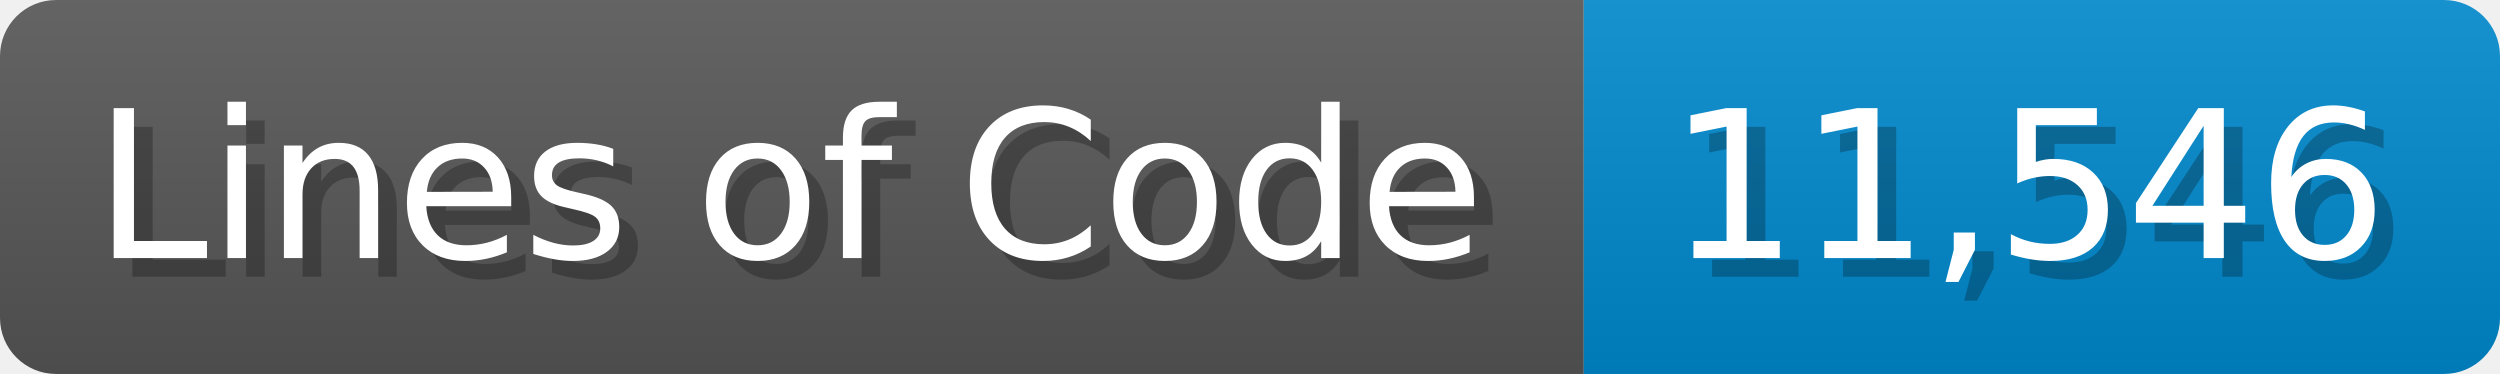
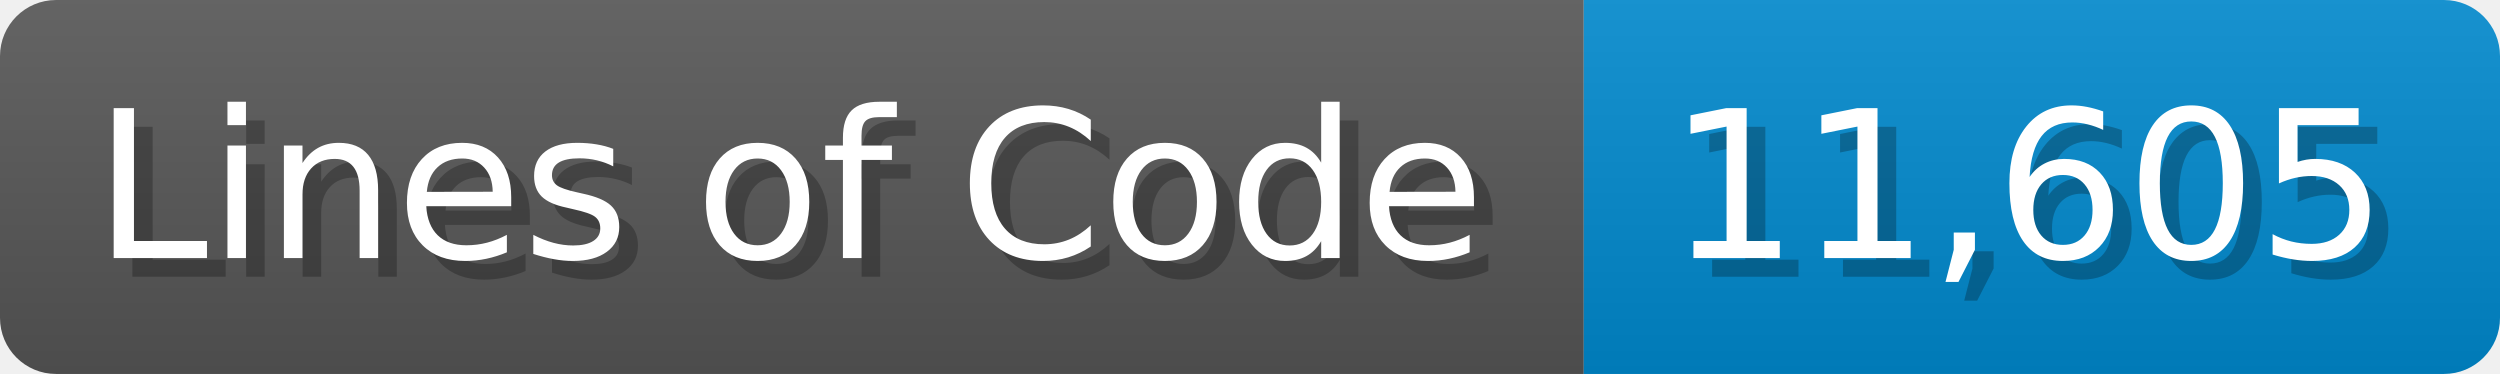
<svg xmlns="http://www.w3.org/2000/svg" width="133.7" height="20" viewBox="0 0 1337 200">
  <linearGradient id="a" x2="0" y2="100%">
    <stop offset="0" stop-opacity=".1" stop-color="#EEE" />
    <stop offset="1" stop-opacity=".1" />
  </linearGradient>
  <mask id="m">
    <rect width="1337" height="200" rx="30" fill="#FFF" />
  </mask>
  <g mask="url(#m)">
    <rect width="847" height="200" fill="#555" />
    <rect width="490" height="200" fill="#08C" x="847" />
    <rect width="1337" height="200" fill="url(#a)" />
  </g>
  <g fill="#fff" text-anchor="start" font-family="Verdana,DejaVu Sans,sans-serif" font-size="110">
    <text x="60" y="148" textLength="747" fill="#000" opacity="0.25">Lines of Code</text>
    <text x="50" y="138" textLength="747">Lines of Code</text>
-     <text x="902" y="148" textLength="390" fill="#000" opacity="0.25">11,546</text>
-     <text x="892" y="138" textLength="390">11,546</text>
+     <text x="902" y="148" textLength="390" fill="#000" opacity="0.25">11,605</text>
+     <text x="892" y="138" textLength="390">11,605</text>
  </g>
</svg>
